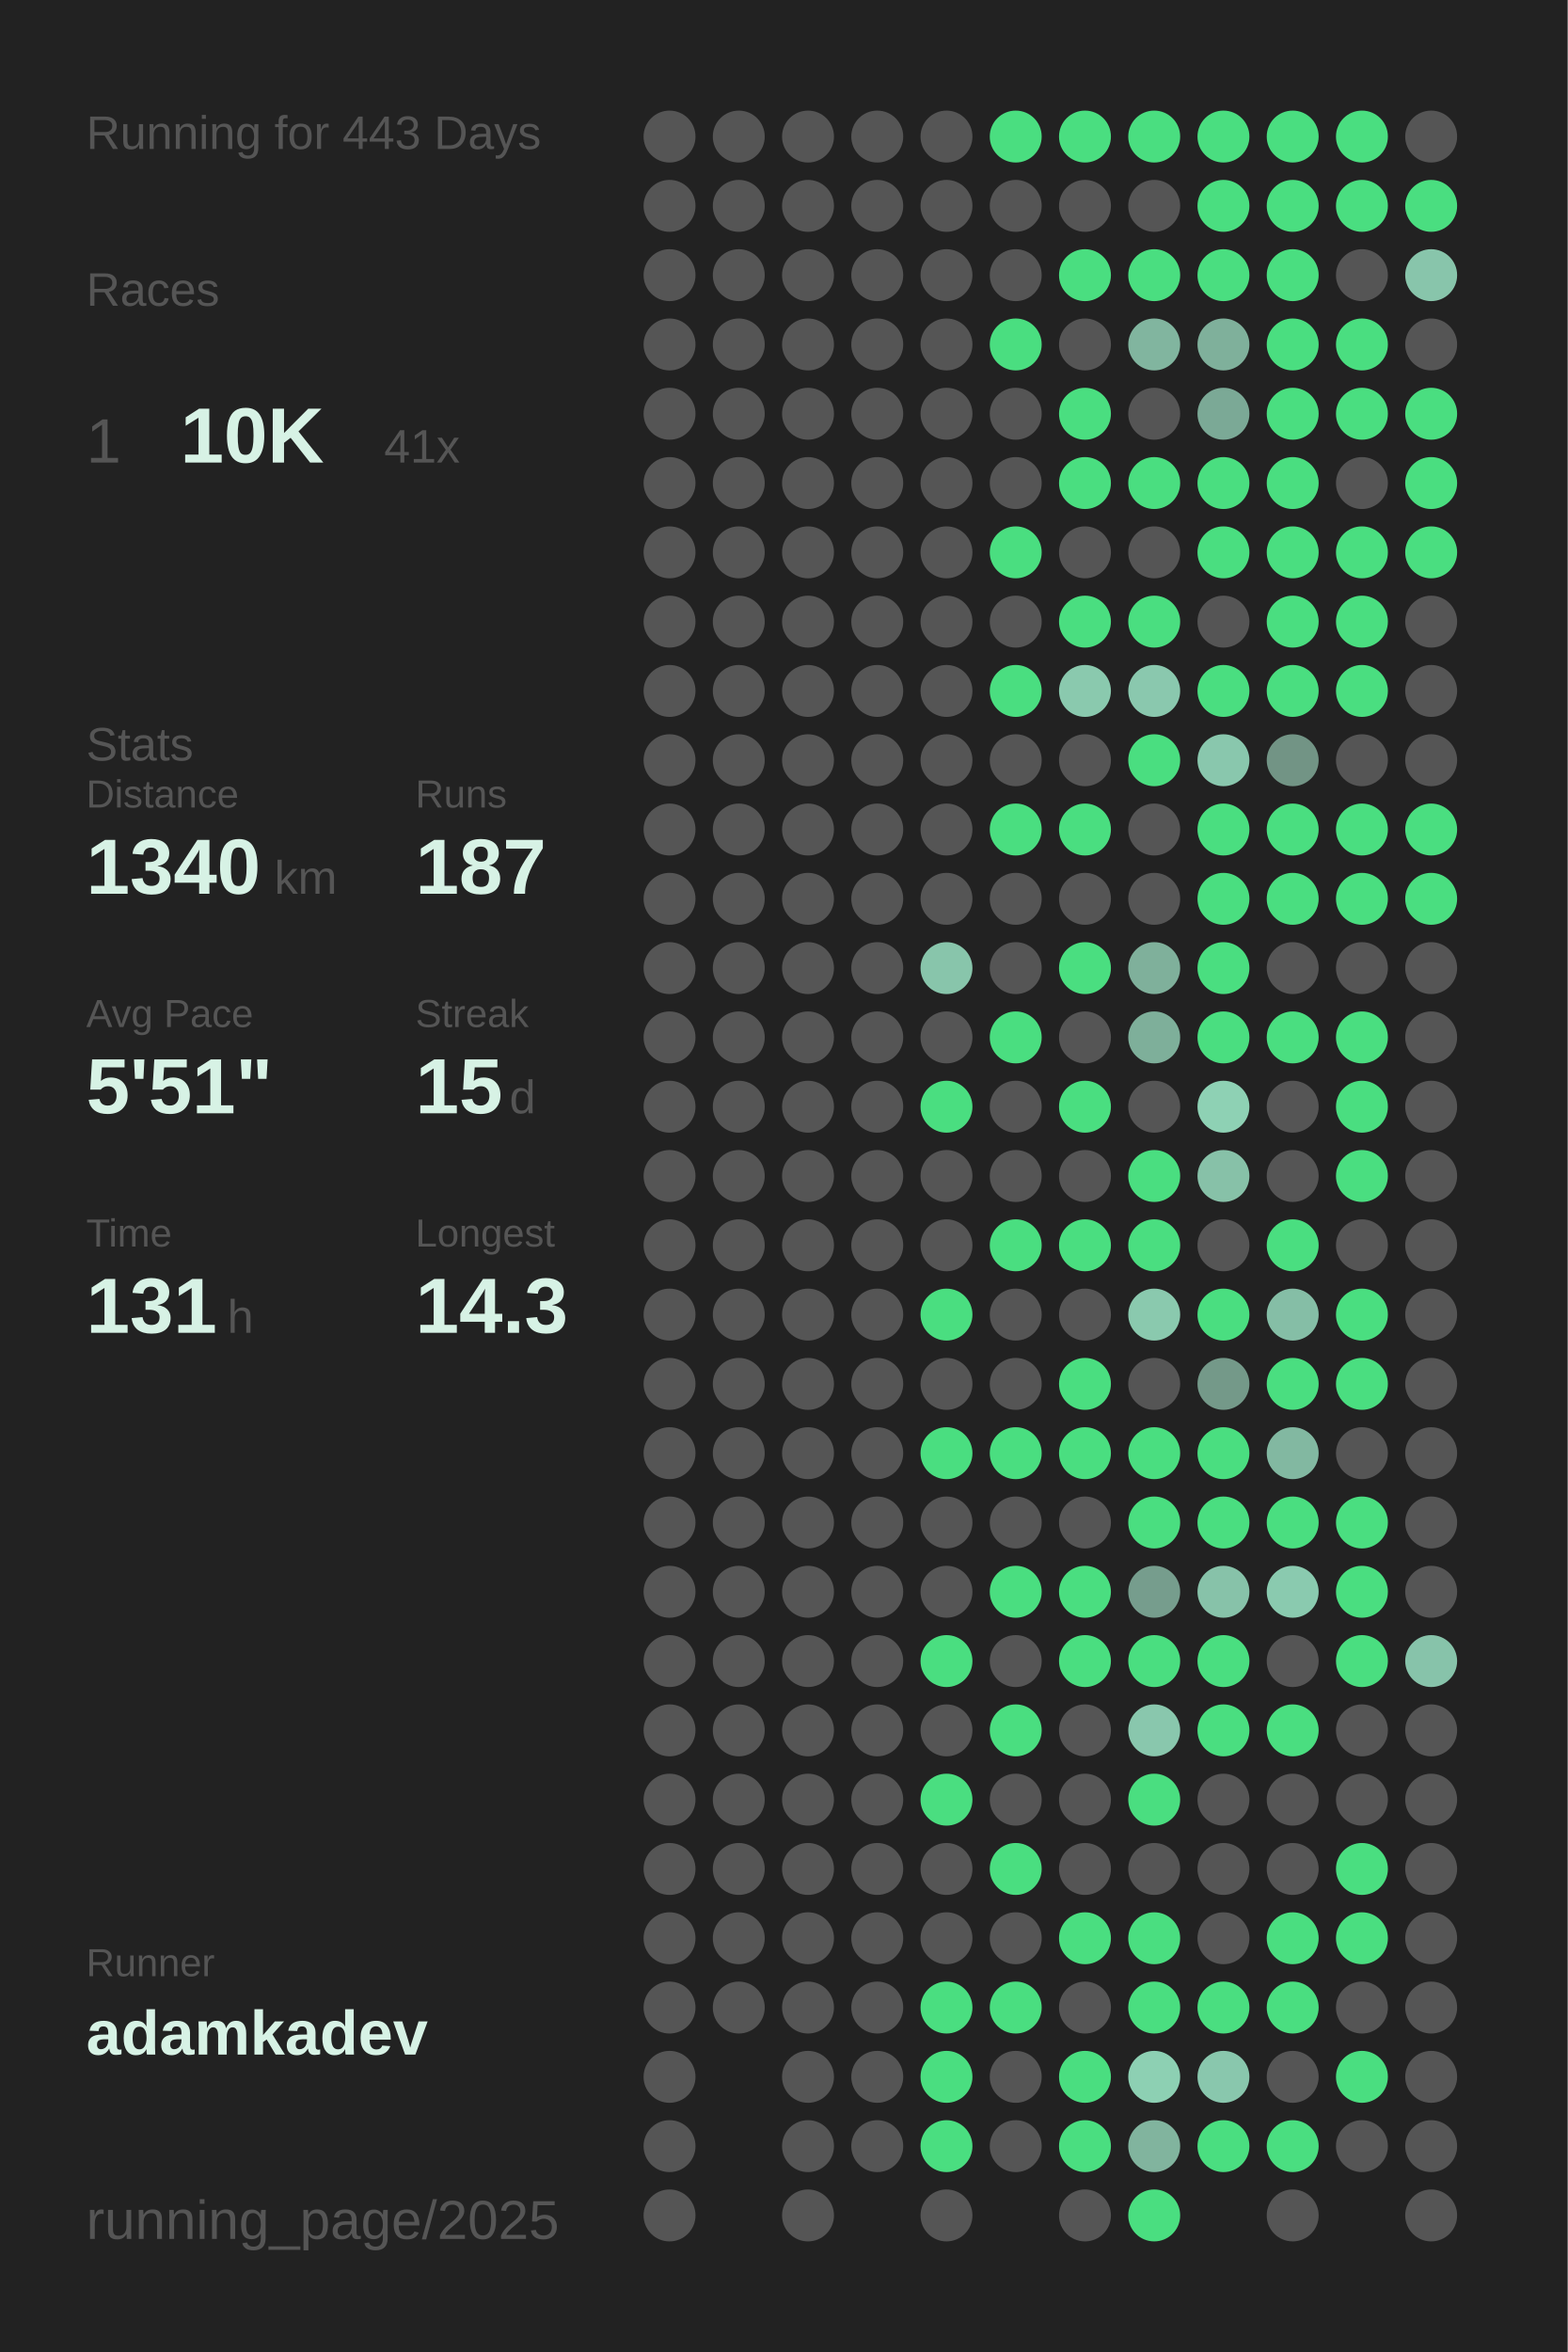
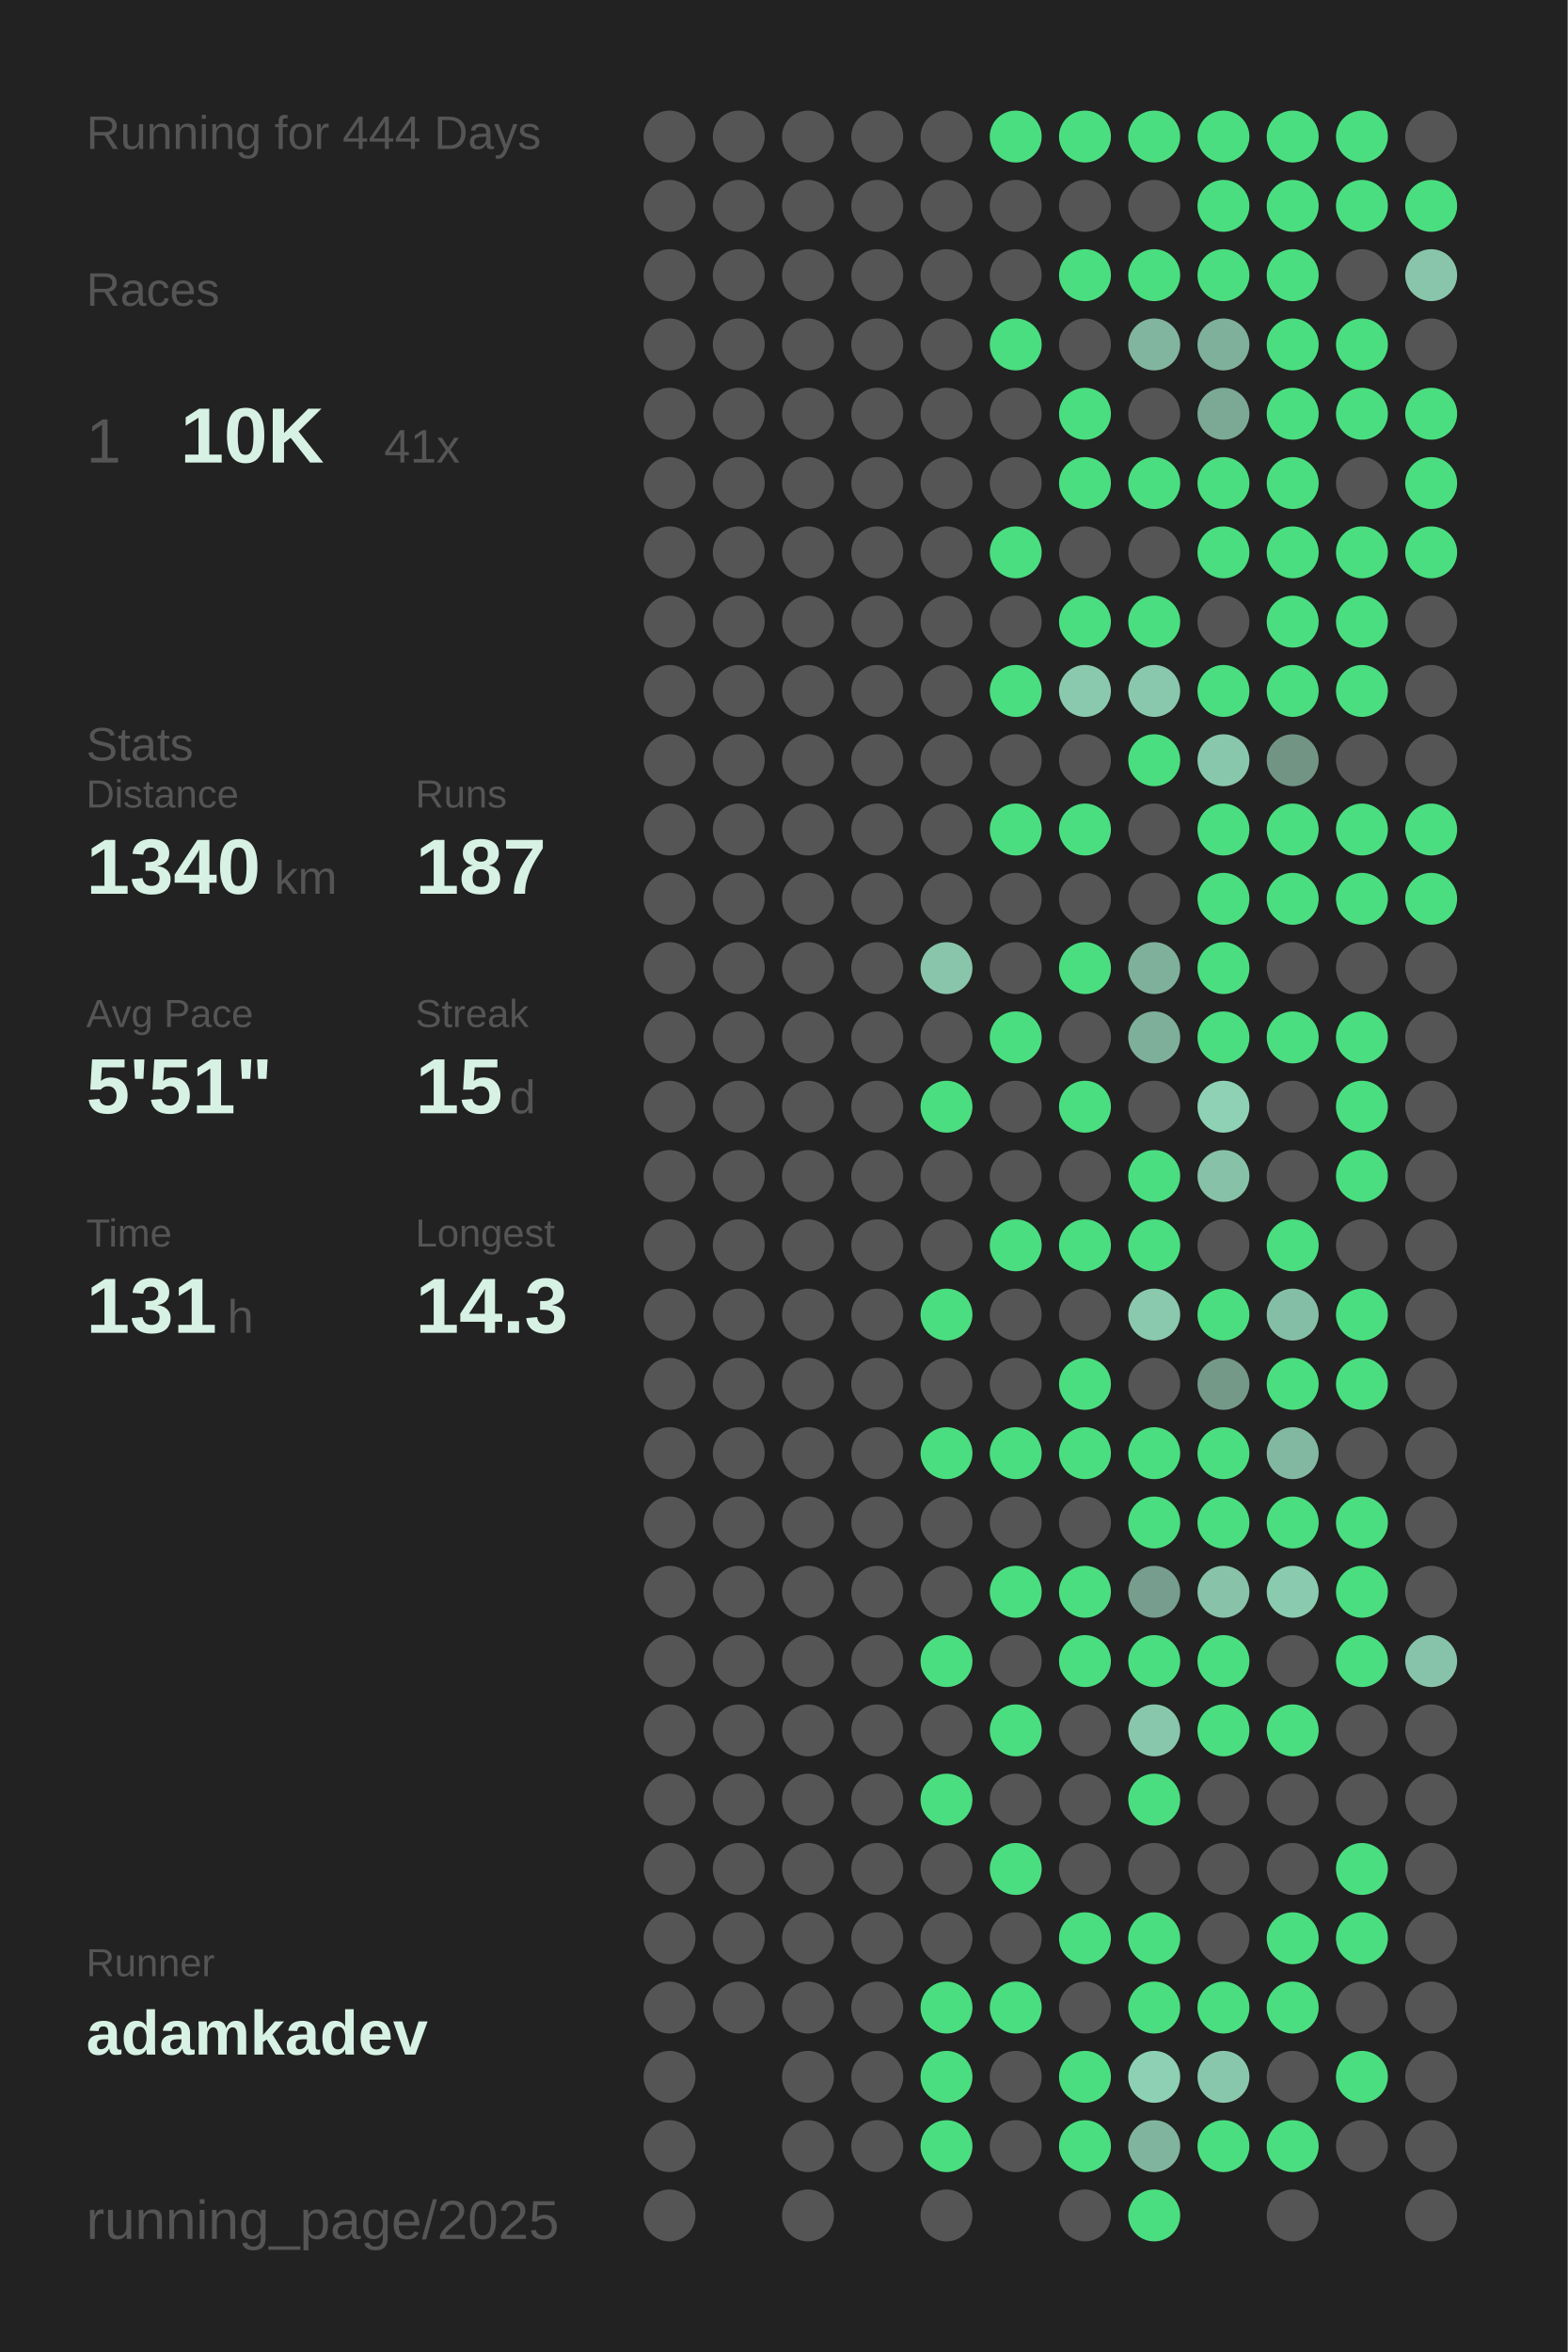
<svg xmlns="http://www.w3.org/2000/svg" baseProfile="full" height="300mm" version="1.1" viewBox="0,0,200,300" width="200mm">
  <defs />
  <rect fill="#222222" height="300" width="200" x="0" y="0" />
-   <text fill="#555555" style="font-size:6px; font-family:Arial;" x="11" y="19">Running for 443 Days</text>
+   <text fill="#555555" style="font-size:6px; font-family:Arial;" x="11" y="19">Running for 444 Days</text>
  <text fill="#555555" style="font-size:6px; font-family:Arial;" x="11" y="39">Races</text>
  <text fill="#555555" style="font-size:8px; font-family:Arial;" x="11" y="59">1</text>
  <text fill="#D7F2E5" style="font-size:10px; font-family:Arial; font-weight:bold;" x="23" y="59">10K</text>
  <text fill="#555555" style="font-size:6px; font-family:Arial;" x="49" y="59">41x</text>
  <text fill="#555555" style="font-size:6px; font-family:Arial;" x="11" y="97">Stats</text>
  <text fill="#555555" style="font-size:5px; font-family:Arial;" x="11" y="103">Distance</text>
  <text fill="#D7F2E5" style="font-size:10px; font-family:Arial; font-weight:bold;" x="11" y="114">1340</text>
  <text fill="#555555" style="font-size:6px; font-family:Arial;" x="35" y="114">km</text>
  <text fill="#555555" style="font-size:5px; font-family:Arial;" x="53" y="103">Runs</text>
  <text fill="#D7F2E5" style="font-size:10px; font-family:Arial; font-weight:bold;" x="53" y="114">187</text>
  <text fill="#555555" style="font-size:5px; font-family:Arial;" x="11" y="131">Avg Pace</text>
  <text fill="#D7F2E5" style="font-size:10px; font-family:Arial; font-weight:bold;" x="11" y="142">5'51"</text>
  <text fill="#555555" style="font-size:5px; font-family:Arial;" x="53" y="131">Streak</text>
  <text fill="#D7F2E5" style="font-size:10px; font-family:Arial; font-weight:bold;" x="53" y="142">15</text>
  <text fill="#555555" style="font-size:6px; font-family:Arial;" x="65" y="142">d</text>
  <text fill="#555555" style="font-size:5px; font-family:Arial;" x="11" y="159">Time</text>
  <text fill="#D7F2E5" style="font-size:10px; font-family:Arial; font-weight:bold;" x="11" y="170">131</text>
  <text fill="#555555" style="font-size:6px; font-family:Arial;" x="29" y="170">h</text>
  <text fill="#555555" style="font-size:5px; font-family:Arial;" x="53" y="159">Longest</text>
  <text fill="#D7F2E5" style="font-size:10px; font-family:Arial; font-weight:bold;" x="53" y="170">14.3</text>
  <text fill="#555555" style="font-size:5px; font-family:Arial;" x="11" y="252.065">Runner</text>
  <text fill="#D7F2E5" style="font-size:8px; font-family:Arial; font-weight:bold;" x="11" y="262.065">adamkadev</text>
  <text fill="#555555" style="font-size:7px; font-family:Arial;" x="11" y="285.581">running_page/2025</text>
  <circle cx="85.417" cy="17.419" fill="#555555" r="3.312" />
  <circle cx="85.417" cy="26.258" fill="#555555" r="3.312" />
  <circle cx="85.417" cy="35.097" fill="#555555" r="3.312" />
  <circle cx="85.417" cy="43.935" fill="#555555" r="3.312" />
  <circle cx="85.417" cy="52.774" fill="#555555" r="3.312" />
  <circle cx="85.417" cy="61.613" fill="#555555" r="3.312" />
  <circle cx="85.417" cy="70.452" fill="#555555" r="3.312" />
  <circle cx="85.417" cy="79.29" fill="#555555" r="3.312" />
  <circle cx="85.417" cy="88.129" fill="#555555" r="3.312" />
  <circle cx="85.417" cy="96.968" fill="#555555" r="3.312" />
  <circle cx="85.417" cy="105.806" fill="#555555" r="3.312" />
  <circle cx="85.417" cy="114.645" fill="#555555" r="3.312" />
  <circle cx="85.417" cy="123.484" fill="#555555" r="3.312" />
  <circle cx="85.417" cy="132.323" fill="#555555" r="3.312" />
  <circle cx="85.417" cy="141.161" fill="#555555" r="3.312" />
  <circle cx="85.417" cy="150" fill="#555555" r="3.312" />
  <circle cx="85.417" cy="158.839" fill="#555555" r="3.312" />
  <circle cx="85.417" cy="167.677" fill="#555555" r="3.312" />
  <circle cx="85.417" cy="176.516" fill="#555555" r="3.312" />
  <circle cx="85.417" cy="185.355" fill="#555555" r="3.312" />
  <circle cx="85.417" cy="194.194" fill="#555555" r="3.312" />
  <circle cx="85.417" cy="203.032" fill="#555555" r="3.312" />
  <circle cx="85.417" cy="211.871" fill="#555555" r="3.312" />
  <circle cx="85.417" cy="220.71" fill="#555555" r="3.312" />
  <circle cx="85.417" cy="229.548" fill="#555555" r="3.312" />
  <circle cx="85.417" cy="238.387" fill="#555555" r="3.312" />
  <circle cx="85.417" cy="247.226" fill="#555555" r="3.312" />
  <circle cx="85.417" cy="256.065" fill="#555555" r="3.312" />
  <circle cx="85.417" cy="264.903" fill="#555555" r="3.312" />
  <circle cx="85.417" cy="273.742" fill="#555555" r="3.312" />
  <circle cx="85.417" cy="282.581" fill="#555555" r="3.312" />
  <circle cx="94.25" cy="17.419" fill="#555555" r="3.312" />
  <circle cx="94.25" cy="26.258" fill="#555555" r="3.312" />
  <circle cx="94.25" cy="35.097" fill="#555555" r="3.312" />
  <circle cx="94.25" cy="43.935" fill="#555555" r="3.312" />
  <circle cx="94.25" cy="52.774" fill="#555555" r="3.312" />
  <circle cx="94.25" cy="61.613" fill="#555555" r="3.312" />
  <circle cx="94.25" cy="70.452" fill="#555555" r="3.312" />
  <circle cx="94.25" cy="79.29" fill="#555555" r="3.312" />
  <circle cx="94.25" cy="88.129" fill="#555555" r="3.312" />
  <circle cx="94.25" cy="96.968" fill="#555555" r="3.312" />
  <circle cx="94.25" cy="105.806" fill="#555555" r="3.312" />
  <circle cx="94.25" cy="114.645" fill="#555555" r="3.312" />
  <circle cx="94.25" cy="123.484" fill="#555555" r="3.312" />
  <circle cx="94.25" cy="132.323" fill="#555555" r="3.312" />
  <circle cx="94.25" cy="141.161" fill="#555555" r="3.312" />
  <circle cx="94.25" cy="150" fill="#555555" r="3.312" />
  <circle cx="94.25" cy="158.839" fill="#555555" r="3.312" />
  <circle cx="94.25" cy="167.677" fill="#555555" r="3.312" />
  <circle cx="94.25" cy="176.516" fill="#555555" r="3.312" />
  <circle cx="94.25" cy="185.355" fill="#555555" r="3.312" />
  <circle cx="94.25" cy="194.194" fill="#555555" r="3.312" />
  <circle cx="94.25" cy="203.032" fill="#555555" r="3.312" />
  <circle cx="94.25" cy="211.871" fill="#555555" r="3.312" />
  <circle cx="94.25" cy="220.71" fill="#555555" r="3.312" />
  <circle cx="94.25" cy="229.548" fill="#555555" r="3.312" />
  <circle cx="94.25" cy="238.387" fill="#555555" r="3.312" />
  <circle cx="94.25" cy="247.226" fill="#555555" r="3.312" />
  <circle cx="94.25" cy="256.065" fill="#555555" r="3.312" />
  <circle cx="103.083" cy="17.419" fill="#555555" r="3.312" />
  <circle cx="103.083" cy="26.258" fill="#555555" r="3.312" />
  <circle cx="103.083" cy="35.097" fill="#555555" r="3.312" />
  <circle cx="103.083" cy="43.935" fill="#555555" r="3.312" />
  <circle cx="103.083" cy="52.774" fill="#555555" r="3.312" />
  <circle cx="103.083" cy="61.613" fill="#555555" r="3.312" />
  <circle cx="103.083" cy="70.452" fill="#555555" r="3.312" />
  <circle cx="103.083" cy="79.29" fill="#555555" r="3.312" />
  <circle cx="103.083" cy="88.129" fill="#555555" r="3.312" />
  <circle cx="103.083" cy="96.968" fill="#555555" r="3.312" />
  <circle cx="103.083" cy="105.806" fill="#555555" r="3.312" />
  <circle cx="103.083" cy="114.645" fill="#555555" r="3.312" />
  <circle cx="103.083" cy="123.484" fill="#555555" r="3.312" />
  <circle cx="103.083" cy="132.323" fill="#555555" r="3.312" />
  <circle cx="103.083" cy="141.161" fill="#555555" r="3.312" />
  <circle cx="103.083" cy="150" fill="#555555" r="3.312" />
  <circle cx="103.083" cy="158.839" fill="#555555" r="3.312" />
  <circle cx="103.083" cy="167.677" fill="#555555" r="3.312" />
  <circle cx="103.083" cy="176.516" fill="#555555" r="3.312" />
  <circle cx="103.083" cy="185.355" fill="#555555" r="3.312" />
  <circle cx="103.083" cy="194.194" fill="#555555" r="3.312" />
  <circle cx="103.083" cy="203.032" fill="#555555" r="3.312" />
  <circle cx="103.083" cy="211.871" fill="#555555" r="3.312" />
  <circle cx="103.083" cy="220.71" fill="#555555" r="3.312" />
  <circle cx="103.083" cy="229.548" fill="#555555" r="3.312" />
  <circle cx="103.083" cy="238.387" fill="#555555" r="3.312" />
  <circle cx="103.083" cy="247.226" fill="#555555" r="3.312" />
  <circle cx="103.083" cy="256.065" fill="#555555" r="3.312" />
  <circle cx="103.083" cy="264.903" fill="#555555" r="3.312" />
  <circle cx="103.083" cy="273.742" fill="#555555" r="3.312" />
  <circle cx="103.083" cy="282.581" fill="#555555" r="3.312" />
  <circle cx="111.917" cy="17.419" fill="#555555" r="3.312" />
  <circle cx="111.917" cy="26.258" fill="#555555" r="3.312" />
  <circle cx="111.917" cy="35.097" fill="#555555" r="3.312" />
  <circle cx="111.917" cy="43.935" fill="#555555" r="3.312" />
  <circle cx="111.917" cy="52.774" fill="#555555" r="3.312" />
  <circle cx="111.917" cy="61.613" fill="#555555" r="3.312" />
  <circle cx="111.917" cy="70.452" fill="#555555" r="3.312" />
  <circle cx="111.917" cy="79.29" fill="#555555" r="3.312" />
  <circle cx="111.917" cy="88.129" fill="#555555" r="3.312" />
  <circle cx="111.917" cy="96.968" fill="#555555" r="3.312" />
  <circle cx="111.917" cy="105.806" fill="#555555" r="3.312" />
  <circle cx="111.917" cy="114.645" fill="#555555" r="3.312" />
  <circle cx="111.917" cy="123.484" fill="#555555" r="3.312" />
  <circle cx="111.917" cy="132.323" fill="#555555" r="3.312" />
  <circle cx="111.917" cy="141.161" fill="#555555" r="3.312" />
  <circle cx="111.917" cy="150" fill="#555555" r="3.312" />
  <circle cx="111.917" cy="158.839" fill="#555555" r="3.312" />
  <circle cx="111.917" cy="167.677" fill="#555555" r="3.312" />
  <circle cx="111.917" cy="176.516" fill="#555555" r="3.312" />
  <circle cx="111.917" cy="185.355" fill="#555555" r="3.312" />
  <circle cx="111.917" cy="194.194" fill="#555555" r="3.312" />
  <circle cx="111.917" cy="203.032" fill="#555555" r="3.312" />
  <circle cx="111.917" cy="211.871" fill="#555555" r="3.312" />
  <circle cx="111.917" cy="220.71" fill="#555555" r="3.312" />
  <circle cx="111.917" cy="229.548" fill="#555555" r="3.312" />
  <circle cx="111.917" cy="238.387" fill="#555555" r="3.312" />
  <circle cx="111.917" cy="247.226" fill="#555555" r="3.312" />
  <circle cx="111.917" cy="256.065" fill="#555555" r="3.312" />
  <circle cx="111.917" cy="264.903" fill="#555555" r="3.312" />
  <circle cx="111.917" cy="273.742" fill="#555555" r="3.312" />
  <circle cx="120.75" cy="17.419" fill="#555555" r="3.312" />
  <circle cx="120.75" cy="26.258" fill="#555555" r="3.312" />
  <circle cx="120.75" cy="35.097" fill="#555555" r="3.312" />
  <circle cx="120.75" cy="43.935" fill="#555555" r="3.312" />
  <circle cx="120.75" cy="52.774" fill="#555555" r="3.312" />
  <circle cx="120.75" cy="61.613" fill="#555555" r="3.312" />
  <circle cx="120.75" cy="70.452" fill="#555555" r="3.312" />
  <circle cx="120.75" cy="79.29" fill="#555555" r="3.312" />
  <circle cx="120.75" cy="88.129" fill="#555555" r="3.312" />
  <circle cx="120.75" cy="96.968" fill="#555555" r="3.312" />
  <circle cx="120.75" cy="105.806" fill="#555555" r="3.312" />
  <circle cx="120.75" cy="114.645" fill="#555555" r="3.312" />
  <circle cx="120.75" cy="123.484" fill="#88c5ab" r="3.312" />
  <circle cx="120.75" cy="132.323" fill="#555555" r="3.312" />
  <circle cx="120.75" cy="141.161" fill="#4ADE80" r="3.312" />
  <circle cx="120.75" cy="150" fill="#555555" r="3.312" />
  <circle cx="120.75" cy="158.839" fill="#555555" r="3.312" />
  <circle cx="120.75" cy="167.677" fill="#4ADE80" r="3.312" />
  <circle cx="120.75" cy="176.516" fill="#555555" r="3.312" />
  <circle cx="120.75" cy="185.355" fill="#4ADE80" r="3.312" />
  <circle cx="120.75" cy="194.194" fill="#555555" r="3.312" />
  <circle cx="120.75" cy="203.032" fill="#555555" r="3.312" />
  <circle cx="120.75" cy="211.871" fill="#4ADE80" r="3.312" />
  <circle cx="120.75" cy="220.71" fill="#555555" r="3.312" />
  <circle cx="120.75" cy="229.548" fill="#4ADE80" r="3.312" />
  <circle cx="120.75" cy="238.387" fill="#555555" r="3.312" />
  <circle cx="120.75" cy="247.226" fill="#555555" r="3.312" />
  <circle cx="120.75" cy="256.065" fill="#4ADE80" r="3.312" />
  <circle cx="120.75" cy="264.903" fill="#4ADE80" r="3.312" />
  <circle cx="120.75" cy="273.742" fill="#4ADE80" r="3.312" />
  <circle cx="120.75" cy="282.581" fill="#555555" r="3.312" />
  <circle cx="129.583" cy="17.419" fill="#4ADE80" r="3.312" />
  <circle cx="129.583" cy="26.258" fill="#555555" r="3.312" />
  <circle cx="129.583" cy="35.097" fill="#555555" r="3.312" />
  <circle cx="129.583" cy="43.935" fill="#4ADE80" r="3.312" />
  <circle cx="129.583" cy="52.774" fill="#555555" r="3.312" />
  <circle cx="129.583" cy="61.613" fill="#555555" r="3.312" />
  <circle cx="129.583" cy="70.452" fill="#4ADE80" r="3.312" />
  <circle cx="129.583" cy="79.29" fill="#555555" r="3.312" />
  <circle cx="129.583" cy="88.129" fill="#4ADE80" r="3.312" />
  <circle cx="129.583" cy="96.968" fill="#555555" r="3.312" />
  <circle cx="129.583" cy="105.806" fill="#4ADE80" r="3.312" />
  <circle cx="129.583" cy="114.645" fill="#555555" r="3.312" />
  <circle cx="129.583" cy="123.484" fill="#555555" r="3.312" />
  <circle cx="129.583" cy="132.323" fill="#4ADE80" r="3.312" />
  <circle cx="129.583" cy="141.161" fill="#555555" r="3.312" />
  <circle cx="129.583" cy="150" fill="#555555" r="3.312" />
  <circle cx="129.583" cy="158.839" fill="#4ADE80" r="3.312" />
  <circle cx="129.583" cy="167.677" fill="#555555" r="3.312" />
  <circle cx="129.583" cy="176.516" fill="#555555" r="3.312" />
  <circle cx="129.583" cy="185.355" fill="#4ADE80" r="3.312" />
  <circle cx="129.583" cy="194.194" fill="#555555" r="3.312" />
  <circle cx="129.583" cy="203.032" fill="#4ADE80" r="3.312" />
  <circle cx="129.583" cy="211.871" fill="#555555" r="3.312" />
  <circle cx="129.583" cy="220.71" fill="#4ADE80" r="3.312" />
  <circle cx="129.583" cy="229.548" fill="#555555" r="3.312" />
  <circle cx="129.583" cy="238.387" fill="#4ADE80" r="3.312" />
  <circle cx="129.583" cy="247.226" fill="#555555" r="3.312" />
  <circle cx="129.583" cy="256.065" fill="#4ADE80" r="3.312" />
  <circle cx="129.583" cy="264.903" fill="#555555" r="3.312" />
  <circle cx="129.583" cy="273.742" fill="#555555" r="3.312" />
  <circle cx="138.417" cy="17.419" fill="#4ADE80" r="3.312" />
  <circle cx="138.417" cy="26.258" fill="#555555" r="3.312" />
  <circle cx="138.417" cy="35.097" fill="#4ADE80" r="3.312" />
  <circle cx="138.417" cy="43.935" fill="#555555" r="3.312" />
  <circle cx="138.417" cy="52.774" fill="#4ADE80" r="3.312" />
  <circle cx="138.417" cy="61.613" fill="#4ADE80" r="3.312" />
  <circle cx="138.417" cy="70.452" fill="#555555" r="3.312" />
  <circle cx="138.417" cy="79.29" fill="#4ADE80" r="3.312" />
  <circle cx="138.417" cy="88.129" fill="#8ac9ae" r="3.312" />
  <circle cx="138.417" cy="96.968" fill="#555555" r="3.312" />
  <circle cx="138.417" cy="105.806" fill="#4ADE80" r="3.312" />
  <circle cx="138.417" cy="114.645" fill="#555555" r="3.312" />
  <circle cx="138.417" cy="123.484" fill="#4ADE80" r="3.312" />
  <circle cx="138.417" cy="132.323" fill="#555555" r="3.312" />
  <circle cx="138.417" cy="141.161" fill="#4ADE80" r="3.312" />
  <circle cx="138.417" cy="150" fill="#555555" r="3.312" />
  <circle cx="138.417" cy="158.839" fill="#4ADE80" r="3.312" />
  <circle cx="138.417" cy="167.677" fill="#555555" r="3.312" />
  <circle cx="138.417" cy="176.516" fill="#4ADE80" r="3.312" />
  <circle cx="138.417" cy="185.355" fill="#4ADE80" r="3.312" />
  <circle cx="138.417" cy="194.194" fill="#555555" r="3.312" />
  <circle cx="138.417" cy="203.032" fill="#4ADE80" r="3.312" />
  <circle cx="138.417" cy="211.871" fill="#4ADE80" r="3.312" />
  <circle cx="138.417" cy="220.71" fill="#555555" r="3.312" />
  <circle cx="138.417" cy="229.548" fill="#555555" r="3.312" />
  <circle cx="138.417" cy="238.387" fill="#555555" r="3.312" />
  <circle cx="138.417" cy="247.226" fill="#4ADE80" r="3.312" />
  <circle cx="138.417" cy="256.065" fill="#555555" r="3.312" />
  <circle cx="138.417" cy="264.903" fill="#4ADE80" r="3.312" />
  <circle cx="138.417" cy="273.742" fill="#4ADE80" r="3.312" />
  <circle cx="138.417" cy="282.581" fill="#555555" r="3.312" />
  <circle cx="147.25" cy="17.419" fill="#4ADE80" r="3.312" />
  <circle cx="147.25" cy="26.258" fill="#555555" r="3.312" />
  <circle cx="147.25" cy="35.097" fill="#4ADE80" r="3.312" />
  <circle cx="147.25" cy="43.935" fill="#81b59f" r="3.312" />
  <circle cx="147.25" cy="52.774" fill="#555555" r="3.312" />
  <circle cx="147.25" cy="61.613" fill="#4ADE80" r="3.312" />
  <circle cx="147.25" cy="70.452" fill="#555555" r="3.312" />
  <circle cx="147.25" cy="79.29" fill="#4ADE80" r="3.312" />
  <circle cx="147.25" cy="88.129" fill="#8ac8ae" r="3.312" />
  <circle cx="147.25" cy="96.968" fill="#4ADE80" r="3.312" />
  <circle cx="147.25" cy="105.806" fill="#555555" r="3.312" />
  <circle cx="147.25" cy="114.645" fill="#555555" r="3.312" />
  <circle cx="147.25" cy="123.484" fill="#7fb09b" r="3.312" />
  <circle cx="147.25" cy="132.323" fill="#7eaf9a" r="3.312" />
  <circle cx="147.25" cy="141.161" fill="#555555" r="3.312" />
  <circle cx="147.25" cy="150" fill="#4ADE80" r="3.312" />
  <circle cx="147.25" cy="158.839" fill="#4ADE80" r="3.312" />
  <circle cx="147.25" cy="167.677" fill="#8ac9ae" r="3.312" />
  <circle cx="147.25" cy="176.516" fill="#555555" r="3.312" />
  <circle cx="147.25" cy="185.355" fill="#4ADE80" r="3.312" />
  <circle cx="147.25" cy="194.194" fill="#4ADE80" r="3.312" />
  <circle cx="147.25" cy="203.032" fill="#769d8d" r="3.312" />
  <circle cx="147.25" cy="211.871" fill="#4ADE80" r="3.312" />
  <circle cx="147.25" cy="220.71" fill="#89c7ad" r="3.312" />
  <circle cx="147.25" cy="229.548" fill="#4ADE80" r="3.312" />
  <circle cx="147.25" cy="238.387" fill="#555555" r="3.312" />
  <circle cx="147.25" cy="247.226" fill="#4ADE80" r="3.312" />
  <circle cx="147.25" cy="256.065" fill="#4ADE80" r="3.312" />
  <circle cx="147.25" cy="264.903" fill="#8dd0b3" r="3.312" />
  <circle cx="147.25" cy="273.742" fill="#81b49e" r="3.312" />
  <circle cx="147.25" cy="282.581" fill="#4ADE80" r="3.312" />
  <circle cx="156.083" cy="17.419" fill="#4ADE80" r="3.312" />
  <circle cx="156.083" cy="26.258" fill="#4ADE80" r="3.312" />
  <circle cx="156.083" cy="35.097" fill="#4ADE80" r="3.312" />
  <circle cx="156.083" cy="43.935" fill="#7fb09b" r="3.312" />
  <circle cx="156.083" cy="52.774" fill="#7ba996" r="3.312" />
  <circle cx="156.083" cy="61.613" fill="#4ADE80" r="3.312" />
  <circle cx="156.083" cy="70.452" fill="#4ADE80" r="3.312" />
  <circle cx="156.083" cy="79.29" fill="#555555" r="3.312" />
  <circle cx="156.083" cy="88.129" fill="#4ADE80" r="3.312" />
  <circle cx="156.083" cy="96.968" fill="#89c7ad" r="3.312" />
  <circle cx="156.083" cy="105.806" fill="#4ADE80" r="3.312" />
  <circle cx="156.083" cy="114.645" fill="#4ADE80" r="3.312" />
  <circle cx="156.083" cy="123.484" fill="#4ADE80" r="3.312" />
  <circle cx="156.083" cy="132.323" fill="#4ADE80" r="3.312" />
  <circle cx="156.083" cy="141.161" fill="#8ed1b4" r="3.312" />
  <circle cx="156.083" cy="150" fill="#87c1a8" r="3.312" />
  <circle cx="156.083" cy="158.839" fill="#555555" r="3.312" />
  <circle cx="156.083" cy="167.677" fill="#4ADE80" r="3.312" />
  <circle cx="156.083" cy="176.516" fill="#749989" r="3.312" />
  <circle cx="156.083" cy="185.355" fill="#4ADE80" r="3.312" />
  <circle cx="156.083" cy="194.194" fill="#4ADE80" r="3.312" />
  <circle cx="156.083" cy="203.032" fill="#87c2a9" r="3.312" />
  <circle cx="156.083" cy="211.871" fill="#4ADE80" r="3.312" />
  <circle cx="156.083" cy="220.71" fill="#4ADE80" r="3.312" />
  <circle cx="156.083" cy="229.548" fill="#555555" r="3.312" />
  <circle cx="156.083" cy="238.387" fill="#555555" r="3.312" />
  <circle cx="156.083" cy="247.226" fill="#555555" r="3.312" />
  <circle cx="156.083" cy="256.065" fill="#4ADE80" r="3.312" />
  <circle cx="156.083" cy="264.903" fill="#89c7ad" r="3.312" />
  <circle cx="156.083" cy="273.742" fill="#4ADE80" r="3.312" />
  <circle cx="164.917" cy="17.419" fill="#4ADE80" r="3.312" />
  <circle cx="164.917" cy="26.258" fill="#4ADE80" r="3.312" />
  <circle cx="164.917" cy="35.097" fill="#4ADE80" r="3.312" />
  <circle cx="164.917" cy="43.935" fill="#4ADE80" r="3.312" />
  <circle cx="164.917" cy="52.774" fill="#4ADE80" r="3.312" />
  <circle cx="164.917" cy="61.613" fill="#4ADE80" r="3.312" />
  <circle cx="164.917" cy="70.452" fill="#4ADE80" r="3.312" />
  <circle cx="164.917" cy="79.29" fill="#4ADE80" r="3.312" />
  <circle cx="164.917" cy="88.129" fill="#4ADE80" r="3.312" />
  <circle cx="164.917" cy="96.968" fill="#729485" r="3.312" />
  <circle cx="164.917" cy="105.806" fill="#4ADE80" r="3.312" />
  <circle cx="164.917" cy="114.645" fill="#4ADE80" r="3.312" />
  <circle cx="164.917" cy="123.484" fill="#555555" r="3.312" />
  <circle cx="164.917" cy="132.323" fill="#4ADE80" r="3.312" />
  <circle cx="164.917" cy="141.161" fill="#555555" r="3.312" />
  <circle cx="164.917" cy="150" fill="#555555" r="3.312" />
  <circle cx="164.917" cy="158.839" fill="#4ADE80" r="3.312" />
  <circle cx="164.917" cy="167.677" fill="#85bea6" r="3.312" />
  <circle cx="164.917" cy="176.516" fill="#4ADE80" r="3.312" />
  <circle cx="164.917" cy="185.355" fill="#82b8a1" r="3.312" />
  <circle cx="164.917" cy="194.194" fill="#4ADE80" r="3.312" />
  <circle cx="164.917" cy="203.032" fill="#8acaaf" r="3.312" />
  <circle cx="164.917" cy="211.871" fill="#555555" r="3.312" />
  <circle cx="164.917" cy="220.71" fill="#4ADE80" r="3.312" />
  <circle cx="164.917" cy="229.548" fill="#555555" r="3.312" />
  <circle cx="164.917" cy="238.387" fill="#555555" r="3.312" />
  <circle cx="164.917" cy="247.226" fill="#4ADE80" r="3.312" />
  <circle cx="164.917" cy="256.065" fill="#4ADE80" r="3.312" />
  <circle cx="164.917" cy="264.903" fill="#555555" r="3.312" />
  <circle cx="164.917" cy="273.742" fill="#4ADE80" r="3.312" />
  <circle cx="164.917" cy="282.581" fill="#555555" r="3.312" />
  <circle cx="173.75" cy="17.419" fill="#4ADE80" r="3.312" />
  <circle cx="173.75" cy="26.258" fill="#4ADE80" r="3.312" />
  <circle cx="173.75" cy="35.097" fill="#555555" r="3.312" />
  <circle cx="173.75" cy="43.935" fill="#4ADE80" r="3.312" />
  <circle cx="173.75" cy="52.774" fill="#4ADE80" r="3.312" />
  <circle cx="173.75" cy="61.613" fill="#555555" r="3.312" />
  <circle cx="173.75" cy="70.452" fill="#4ADE80" r="3.312" />
  <circle cx="173.75" cy="79.29" fill="#4ADE80" r="3.312" />
  <circle cx="173.75" cy="88.129" fill="#4ADE80" r="3.312" />
  <circle cx="173.75" cy="96.968" fill="#555555" r="3.312" />
  <circle cx="173.75" cy="105.806" fill="#4ADE80" r="3.312" />
  <circle cx="173.75" cy="114.645" fill="#4ADE80" r="3.312" />
  <circle cx="173.75" cy="123.484" fill="#555555" r="3.312" />
  <circle cx="173.75" cy="132.323" fill="#4ADE80" r="3.312" />
  <circle cx="173.75" cy="141.161" fill="#4ADE80" r="3.312" />
  <circle cx="173.75" cy="150" fill="#4ADE80" r="3.312" />
  <circle cx="173.75" cy="158.839" fill="#555555" r="3.312" />
  <circle cx="173.75" cy="167.677" fill="#4ADE80" r="3.312" />
  <circle cx="173.75" cy="176.516" fill="#4ADE80" r="3.312" />
  <circle cx="173.75" cy="185.355" fill="#555555" r="3.312" />
  <circle cx="173.75" cy="194.194" fill="#4ADE80" r="3.312" />
  <circle cx="173.75" cy="203.032" fill="#4ADE80" r="3.312" />
  <circle cx="173.75" cy="211.871" fill="#4ADE80" r="3.312" />
  <circle cx="173.75" cy="220.71" fill="#555555" r="3.312" />
  <circle cx="173.75" cy="229.548" fill="#555555" r="3.312" />
  <circle cx="173.75" cy="238.387" fill="#4ADE80" r="3.312" />
  <circle cx="173.75" cy="247.226" fill="#4ADE80" r="3.312" />
  <circle cx="173.75" cy="256.065" fill="#555555" r="3.312" />
  <circle cx="173.75" cy="264.903" fill="#4ADE80" r="3.312" />
  <circle cx="173.75" cy="273.742" fill="#555555" r="3.312" />
  <circle cx="182.583" cy="17.419" fill="#555555" r="3.312" />
  <circle cx="182.583" cy="26.258" fill="#4ADE80" r="3.312" />
  <circle cx="182.583" cy="35.097" fill="#88c5ab" r="3.312" />
  <circle cx="182.583" cy="43.935" fill="#555555" r="3.312" />
  <circle cx="182.583" cy="52.774" fill="#4ADE80" r="3.312" />
  <circle cx="182.583" cy="61.613" fill="#4ADE80" r="3.312" />
  <circle cx="182.583" cy="70.452" fill="#4ADE80" r="3.312" />
  <circle cx="182.583" cy="79.29" fill="#555555" r="3.312" />
  <circle cx="182.583" cy="88.129" fill="#555555" r="3.312" />
  <circle cx="182.583" cy="96.968" fill="#555555" r="3.312" />
  <circle cx="182.583" cy="105.806" fill="#4ADE80" r="3.312" />
  <circle cx="182.583" cy="114.645" fill="#4ADE80" r="3.312" />
  <circle cx="182.583" cy="123.484" fill="#555555" r="3.312" />
  <circle cx="182.583" cy="132.323" fill="#555555" r="3.312" />
  <circle cx="182.583" cy="141.161" fill="#555555" r="3.312" />
  <circle cx="182.583" cy="150" fill="#555555" r="3.312" />
  <circle cx="182.583" cy="158.839" fill="#555555" r="3.312" />
  <circle cx="182.583" cy="167.677" fill="#555555" r="3.312" />
  <circle cx="182.583" cy="176.516" fill="#555555" r="3.312" />
  <circle cx="182.583" cy="185.355" fill="#555555" r="3.312" />
  <circle cx="182.583" cy="194.194" fill="#555555" r="3.312" />
  <circle cx="182.583" cy="203.032" fill="#555555" r="3.312" />
  <circle cx="182.583" cy="211.871" fill="#87c3aa" r="3.312" />
  <circle cx="182.583" cy="220.71" fill="#555555" r="3.312" />
  <circle cx="182.583" cy="229.548" fill="#555555" r="3.312" />
  <circle cx="182.583" cy="238.387" fill="#555555" r="3.312" />
  <circle cx="182.583" cy="247.226" fill="#555555" r="3.312" />
  <circle cx="182.583" cy="256.065" fill="#555555" r="3.312" />
  <circle cx="182.583" cy="264.903" fill="#555555" r="3.312" />
  <circle cx="182.583" cy="273.742" fill="#555555" r="3.312" />
  <circle cx="182.583" cy="282.581" fill="#555555" r="3.312" />
</svg>
